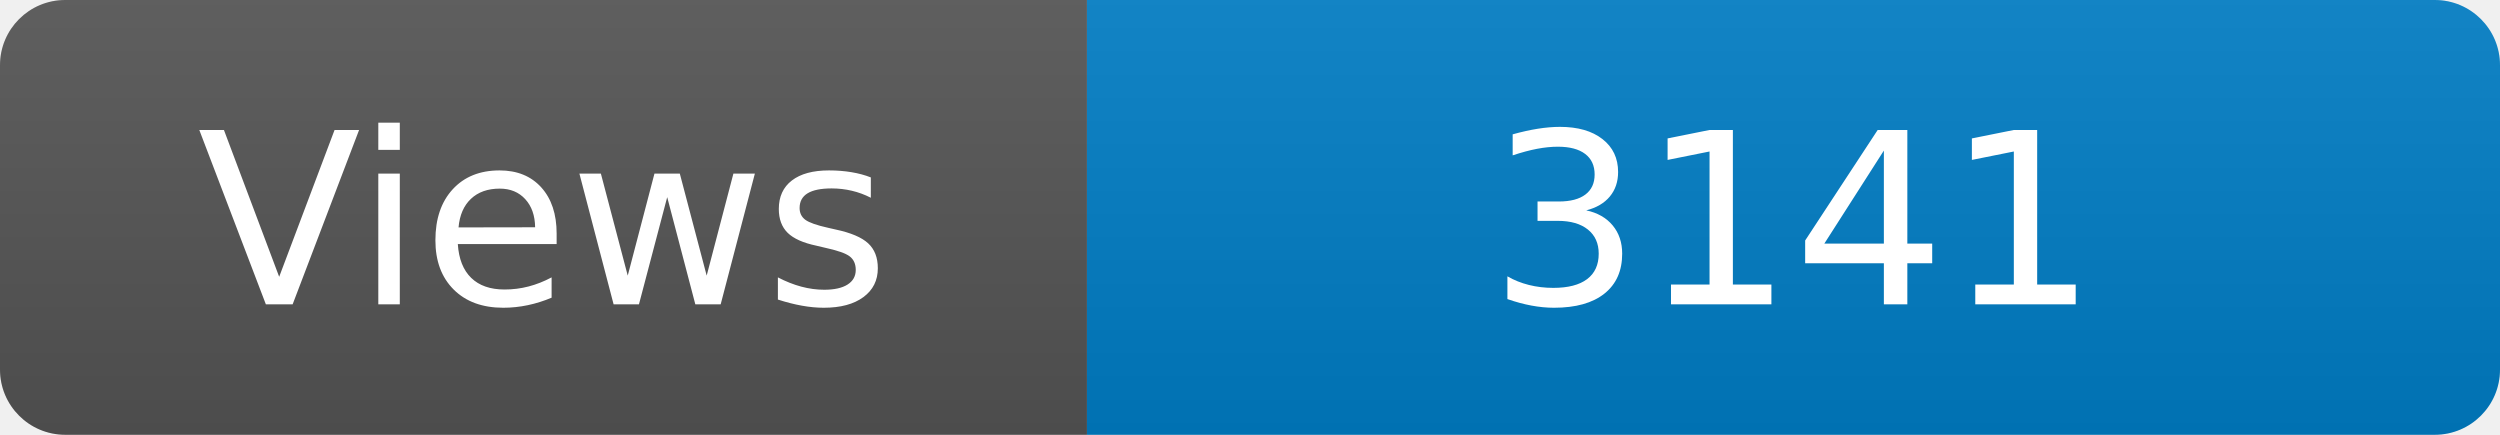
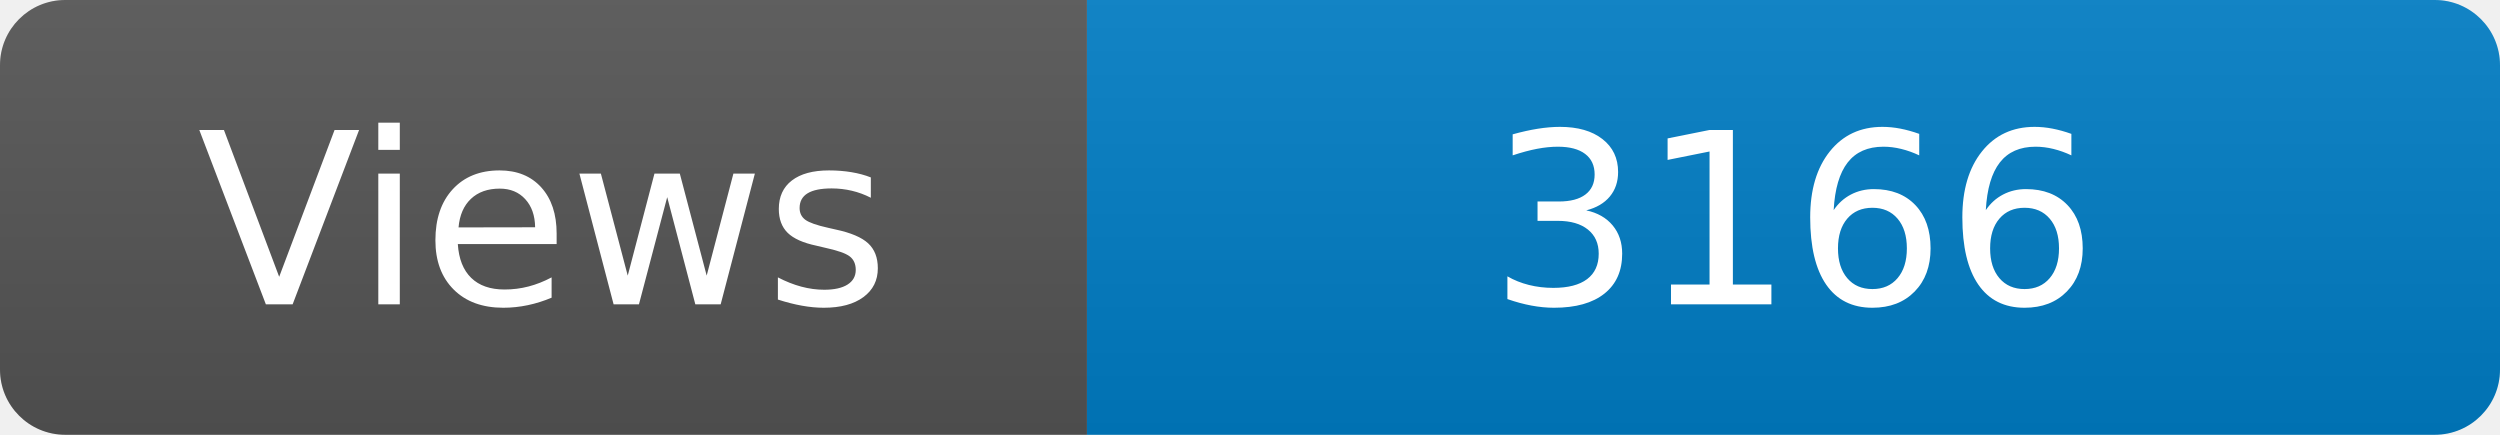
<svg xmlns="http://www.w3.org/2000/svg" width="115" height="20" role="img" aria-label="Maintained?: yes">
  <linearGradient id="s" x2="0" y2="100%">
    <stop offset="0" stop-color="#bbb" stop-opacity=".1" />
    <stop offset="1" stop-opacity=".1" />
  </linearGradient>
  <clipPath id="r">
    <rect width="115" height="20" rx="3" fill="#fff" />
  </clipPath>
  <g clip-path="url(#r)">
    <rect width="50" height="20" fill="#555" />
    <rect x="50" width="160" height="20" fill="#007ec6" />
    <rect width="115" height="20" fill="url(#s)" />
  </g>
  <g fill="#fff" text-anchor="middle" font-family="Verdana,Geneva,DejaVu Sans,sans-serif" font-size="110">
    <text x="250" y="140" transform="scale(.1)" fill="#fff">Views</text>
-     <text x="825" y="140" transform="scale(.1)" fill="#fff">3141</text>
+     <text x="825" y="140" transform="scale(.1)" fill="#fff">3166</text>
  </g>
</svg>
